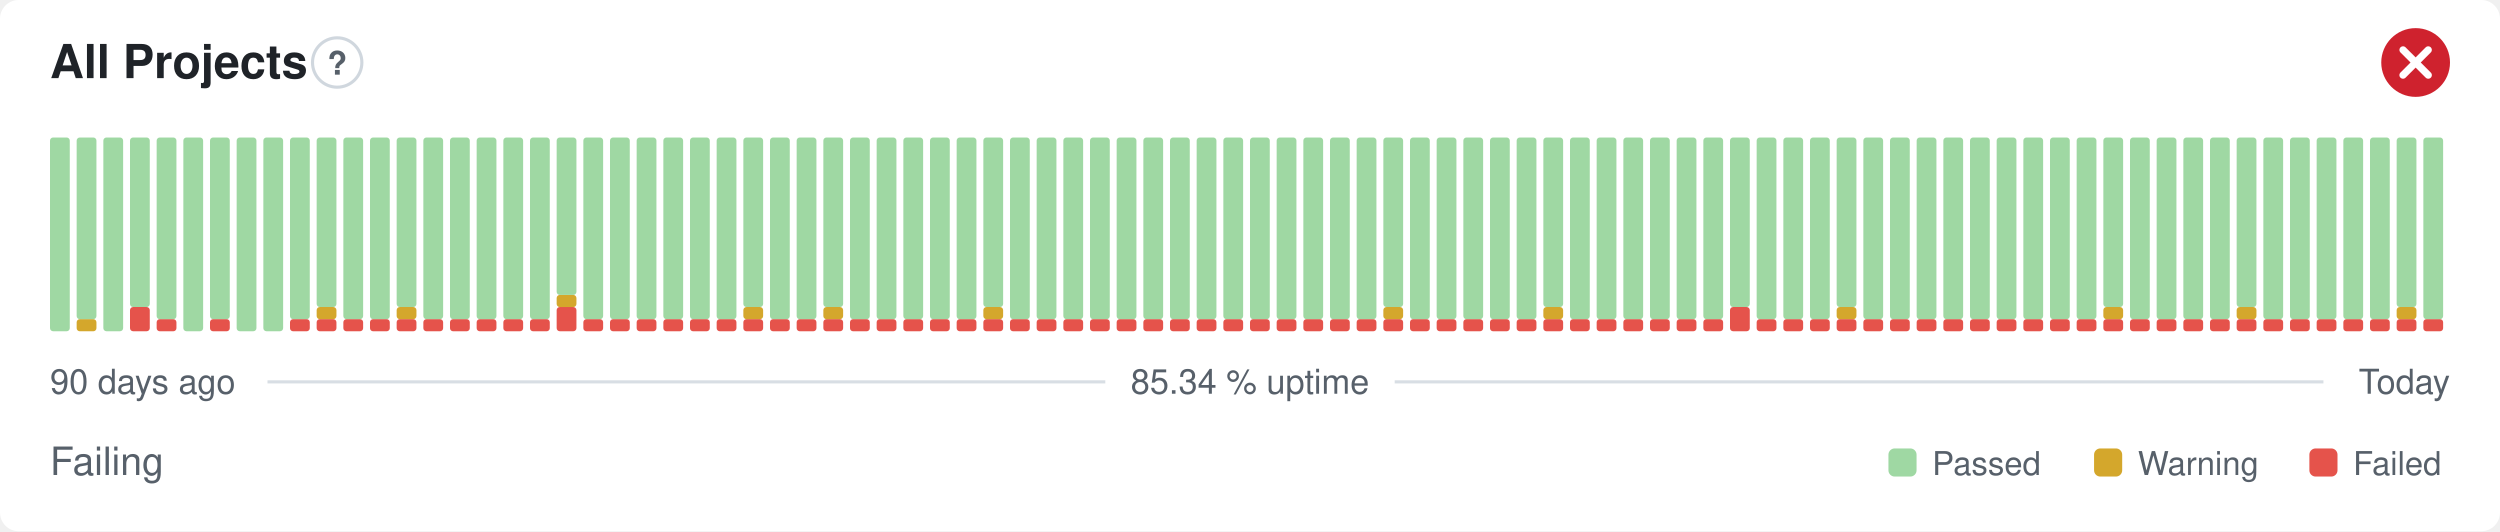
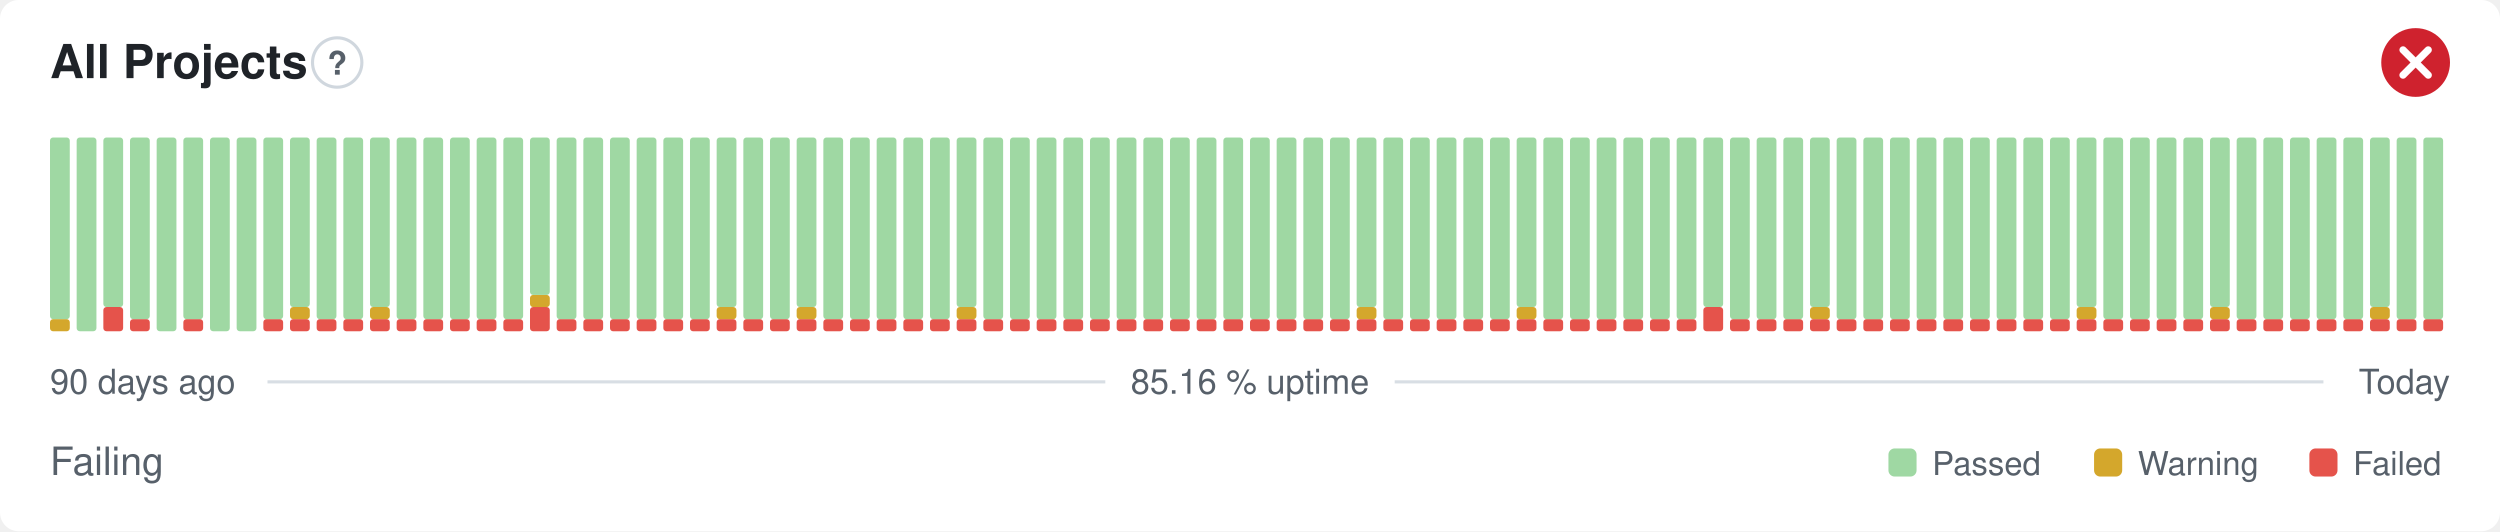
- <svg xmlns="http://www.w3.org/2000/svg" width="800" height="170" viewBox="0 0 800 170" role="img" aria-label="All Projects: Failing, 85.34 % uptime over the last 90 days" font-family="-apple-system,BlinkMacSystemFont,'Segoe UI',Helvetica,Arial,sans-serif">
+ <svg xmlns="http://www.w3.org/2000/svg" width="800" height="170" viewBox="0 0 800 170" role="img" aria-label="All Projects: Failing, 85.16 % uptime over the last 90 days" font-family="-apple-system,BlinkMacSystemFont,'Segoe UI',Helvetica,Arial,sans-serif">
  <style>
    @media (prefers-color-scheme: dark) {
      .bg { fill: #0d1117 }
      .title { fill: #e6edf3 }
      .muted { fill: #8b949e }
      .hint { stroke: #30363d }
      .rule { stroke: #30363d }
      .nodata { fill: #21262d }
    }
  </style>
  <rect class="bg" width="800" height="170" rx="6" fill="#ffffff" />
  <text class="title" x="16" y="25" font-size="15" font-weight="600" fill="#1f2328">All Projects</text>
  <circle class="hint" cx="107.9" cy="20" r="7.9" fill="none" stroke="#d0d7de" stroke-width="1" />
  <text class="muted" x="107.9" y="23.9" text-anchor="middle" font-size="10.4" font-weight="700" fill="#57606a">?</text>
  <circle cx="773" cy="20" r="11" fill="#cf222e" />
  <path d="M768.97 15.97l8.07 8.07M777.03 15.97l-8.07 8.07" fill="none" stroke="#fff" stroke-width="2.31" stroke-linecap="round" stroke-linejoin="round" />
-   <rect x="16.00" y="44.00" width="6.33" height="62.00" rx="1" fill="#9fd8a3" />
-   <rect x="24.53" y="102.13" width="6.33" height="3.88" rx="1" fill="#d4a72c" />
-   <rect x="24.53" y="44.00" width="6.33" height="58.13" rx="1" fill="#9fd8a3" />
-   <rect x="33.07" y="44.00" width="6.33" height="62.00" rx="1" fill="#9fd8a3" />
-   <rect x="41.60" y="98.25" width="6.33" height="7.75" rx="1" fill="#e5534b" />
-   <rect x="41.60" y="44.00" width="6.33" height="54.25" rx="1" fill="#9fd8a3" />
-   <rect x="50.13" y="102.13" width="6.33" height="3.88" rx="1" fill="#e5534b" />
-   <rect x="50.13" y="44.00" width="6.33" height="58.13" rx="1" fill="#9fd8a3" />
-   <rect x="58.67" y="44.00" width="6.33" height="62.00" rx="1" fill="#9fd8a3" />
-   <rect x="67.20" y="102.13" width="6.33" height="3.88" rx="1" fill="#e5534b" />
-   <rect x="67.20" y="44.00" width="6.33" height="58.13" rx="1" fill="#9fd8a3" />
+   <rect x="16.00" y="102.13" width="6.33" height="3.88" rx="1" fill="#d4a72c" />
+   <rect x="16.00" y="44.00" width="6.33" height="58.13" rx="1" fill="#9fd8a3" />
+   <rect x="24.53" y="44.00" width="6.33" height="62.00" rx="1" fill="#9fd8a3" />
+   <rect x="33.07" y="98.25" width="6.33" height="7.75" rx="1" fill="#e5534b" />
+   <rect x="33.07" y="44.00" width="6.33" height="54.25" rx="1" fill="#9fd8a3" />
+   <rect x="41.60" y="102.13" width="6.33" height="3.88" rx="1" fill="#e5534b" />
+   <rect x="41.60" y="44.00" width="6.33" height="58.13" rx="1" fill="#9fd8a3" />
+   <rect x="50.13" y="44.00" width="6.33" height="62.00" rx="1" fill="#9fd8a3" />
+   <rect x="58.67" y="102.13" width="6.33" height="3.88" rx="1" fill="#e5534b" />
+   <rect x="58.67" y="44.00" width="6.33" height="58.13" rx="1" fill="#9fd8a3" />
+   <rect x="67.20" y="44.00" width="6.33" height="62.00" rx="1" fill="#9fd8a3" />
  <rect x="75.73" y="44.00" width="6.33" height="62.00" rx="1" fill="#9fd8a3" />
-   <rect x="84.27" y="44.00" width="6.33" height="62.00" rx="1" fill="#9fd8a3" />
+   <rect x="84.27" y="102.13" width="6.33" height="3.88" rx="1" fill="#e5534b" />
+   <rect x="84.27" y="44.00" width="6.33" height="58.13" rx="1" fill="#9fd8a3" />
  <rect x="92.80" y="102.13" width="6.33" height="3.88" rx="1" fill="#e5534b" />
-   <rect x="92.80" y="44.00" width="6.33" height="58.13" rx="1" fill="#9fd8a3" />
+   <rect x="92.80" y="98.25" width="6.33" height="3.88" rx="1" fill="#d4a72c" />
+   <rect x="92.80" y="44.00" width="6.33" height="54.25" rx="1" fill="#9fd8a3" />
  <rect x="101.33" y="102.13" width="6.33" height="3.88" rx="1" fill="#e5534b" />
-   <rect x="101.33" y="98.25" width="6.33" height="3.88" rx="1" fill="#d4a72c" />
-   <rect x="101.33" y="44.00" width="6.33" height="54.25" rx="1" fill="#9fd8a3" />
+   <rect x="101.33" y="44.00" width="6.33" height="58.13" rx="1" fill="#9fd8a3" />
  <rect x="109.87" y="102.13" width="6.33" height="3.88" rx="1" fill="#e5534b" />
  <rect x="109.87" y="44.00" width="6.33" height="58.13" rx="1" fill="#9fd8a3" />
  <rect x="118.40" y="102.13" width="6.33" height="3.88" rx="1" fill="#e5534b" />
-   <rect x="118.40" y="44.00" width="6.33" height="58.13" rx="1" fill="#9fd8a3" />
+   <rect x="118.40" y="98.25" width="6.33" height="3.88" rx="1" fill="#d4a72c" />
+   <rect x="118.40" y="44.00" width="6.33" height="54.25" rx="1" fill="#9fd8a3" />
  <rect x="126.93" y="102.13" width="6.33" height="3.88" rx="1" fill="#e5534b" />
-   <rect x="126.93" y="98.25" width="6.33" height="3.88" rx="1" fill="#d4a72c" />
-   <rect x="126.93" y="44.00" width="6.33" height="54.25" rx="1" fill="#9fd8a3" />
+   <rect x="126.93" y="44.00" width="6.33" height="58.13" rx="1" fill="#9fd8a3" />
  <rect x="135.47" y="102.13" width="6.33" height="3.88" rx="1" fill="#e5534b" />
  <rect x="135.47" y="44.00" width="6.33" height="58.13" rx="1" fill="#9fd8a3" />
  <rect x="144.00" y="102.13" width="6.33" height="3.88" rx="1" fill="#e5534b" />
  <rect x="144.00" y="44.00" width="6.33" height="58.13" rx="1" fill="#9fd8a3" />
  <rect x="152.53" y="102.13" width="6.33" height="3.88" rx="1" fill="#e5534b" />
  <rect x="152.53" y="44.00" width="6.33" height="58.13" rx="1" fill="#9fd8a3" />
  <rect x="161.07" y="102.13" width="6.33" height="3.88" rx="1" fill="#e5534b" />
  <rect x="161.07" y="44.00" width="6.33" height="58.13" rx="1" fill="#9fd8a3" />
-   <rect x="169.60" y="102.13" width="6.33" height="3.88" rx="1" fill="#e5534b" />
-   <rect x="169.60" y="44.00" width="6.33" height="58.13" rx="1" fill="#9fd8a3" />
-   <rect x="178.13" y="98.25" width="6.33" height="7.75" rx="1" fill="#e5534b" />
-   <rect x="178.13" y="94.38" width="6.33" height="3.88" rx="1" fill="#d4a72c" />
-   <rect x="178.13" y="44.00" width="6.33" height="50.38" rx="1" fill="#9fd8a3" />
+   <rect x="169.60" y="98.25" width="6.33" height="7.75" rx="1" fill="#e5534b" />
+   <rect x="169.60" y="94.38" width="6.33" height="3.88" rx="1" fill="#d4a72c" />
+   <rect x="169.60" y="44.00" width="6.33" height="50.38" rx="1" fill="#9fd8a3" />
+   <rect x="178.13" y="102.13" width="6.33" height="3.88" rx="1" fill="#e5534b" />
+   <rect x="178.13" y="44.00" width="6.33" height="58.13" rx="1" fill="#9fd8a3" />
  <rect x="186.67" y="102.13" width="6.33" height="3.88" rx="1" fill="#e5534b" />
  <rect x="186.67" y="44.00" width="6.33" height="58.13" rx="1" fill="#9fd8a3" />
  <rect x="195.20" y="102.13" width="6.33" height="3.88" rx="1" fill="#e5534b" />
  <rect x="195.20" y="44.00" width="6.33" height="58.13" rx="1" fill="#9fd8a3" />
  <rect x="203.73" y="102.13" width="6.33" height="3.88" rx="1" fill="#e5534b" />
  <rect x="203.73" y="44.00" width="6.33" height="58.13" rx="1" fill="#9fd8a3" />
  <rect x="212.27" y="102.13" width="6.33" height="3.88" rx="1" fill="#e5534b" />
  <rect x="212.27" y="44.00" width="6.33" height="58.13" rx="1" fill="#9fd8a3" />
  <rect x="220.80" y="102.13" width="6.33" height="3.88" rx="1" fill="#e5534b" />
  <rect x="220.80" y="44.00" width="6.33" height="58.13" rx="1" fill="#9fd8a3" />
  <rect x="229.33" y="102.13" width="6.33" height="3.88" rx="1" fill="#e5534b" />
-   <rect x="229.33" y="44.00" width="6.33" height="58.13" rx="1" fill="#9fd8a3" />
+   <rect x="229.33" y="98.25" width="6.33" height="3.88" rx="1" fill="#d4a72c" />
+   <rect x="229.33" y="44.00" width="6.33" height="54.25" rx="1" fill="#9fd8a3" />
  <rect x="237.87" y="102.13" width="6.33" height="3.88" rx="1" fill="#e5534b" />
-   <rect x="237.87" y="98.25" width="6.33" height="3.88" rx="1" fill="#d4a72c" />
-   <rect x="237.87" y="44.00" width="6.33" height="54.25" rx="1" fill="#9fd8a3" />
+   <rect x="237.87" y="44.00" width="6.33" height="58.13" rx="1" fill="#9fd8a3" />
  <rect x="246.40" y="102.13" width="6.33" height="3.88" rx="1" fill="#e5534b" />
  <rect x="246.40" y="44.00" width="6.33" height="58.13" rx="1" fill="#9fd8a3" />
  <rect x="254.93" y="102.13" width="6.33" height="3.88" rx="1" fill="#e5534b" />
-   <rect x="254.93" y="44.00" width="6.33" height="58.13" rx="1" fill="#9fd8a3" />
+   <rect x="254.93" y="98.25" width="6.33" height="3.88" rx="1" fill="#d4a72c" />
+   <rect x="254.93" y="44.00" width="6.33" height="54.25" rx="1" fill="#9fd8a3" />
  <rect x="263.47" y="102.13" width="6.33" height="3.88" rx="1" fill="#e5534b" />
-   <rect x="263.47" y="98.25" width="6.33" height="3.88" rx="1" fill="#d4a72c" />
-   <rect x="263.47" y="44.00" width="6.33" height="54.25" rx="1" fill="#9fd8a3" />
+   <rect x="263.47" y="44.00" width="6.33" height="58.13" rx="1" fill="#9fd8a3" />
  <rect x="272.00" y="102.13" width="6.33" height="3.88" rx="1" fill="#e5534b" />
  <rect x="272.00" y="44.00" width="6.33" height="58.13" rx="1" fill="#9fd8a3" />
  <rect x="280.53" y="102.13" width="6.33" height="3.88" rx="1" fill="#e5534b" />
  <rect x="280.53" y="44.00" width="6.33" height="58.13" rx="1" fill="#9fd8a3" />
  <rect x="289.07" y="102.13" width="6.33" height="3.88" rx="1" fill="#e5534b" />
  <rect x="289.07" y="44.00" width="6.33" height="58.13" rx="1" fill="#9fd8a3" />
  <rect x="297.60" y="102.13" width="6.33" height="3.88" rx="1" fill="#e5534b" />
  <rect x="297.60" y="44.00" width="6.33" height="58.13" rx="1" fill="#9fd8a3" />
  <rect x="306.13" y="102.13" width="6.33" height="3.88" rx="1" fill="#e5534b" />
-   <rect x="306.13" y="44.00" width="6.33" height="58.13" rx="1" fill="#9fd8a3" />
+   <rect x="306.13" y="98.25" width="6.33" height="3.88" rx="1" fill="#d4a72c" />
+   <rect x="306.13" y="44.00" width="6.33" height="54.25" rx="1" fill="#9fd8a3" />
  <rect x="314.67" y="102.13" width="6.33" height="3.88" rx="1" fill="#e5534b" />
-   <rect x="314.67" y="98.25" width="6.33" height="3.88" rx="1" fill="#d4a72c" />
-   <rect x="314.67" y="44.00" width="6.33" height="54.25" rx="1" fill="#9fd8a3" />
+   <rect x="314.67" y="44.00" width="6.33" height="58.13" rx="1" fill="#9fd8a3" />
  <rect x="323.20" y="102.13" width="6.33" height="3.88" rx="1" fill="#e5534b" />
  <rect x="323.20" y="44.00" width="6.33" height="58.13" rx="1" fill="#9fd8a3" />
  <rect x="331.73" y="102.13" width="6.33" height="3.88" rx="1" fill="#e5534b" />
  <rect x="331.73" y="44.00" width="6.33" height="58.13" rx="1" fill="#9fd8a3" />
  <rect x="340.27" y="102.13" width="6.33" height="3.88" rx="1" fill="#e5534b" />
  <rect x="340.27" y="44.00" width="6.33" height="58.13" rx="1" fill="#9fd8a3" />
  <rect x="348.80" y="102.13" width="6.33" height="3.88" rx="1" fill="#e5534b" />
  <rect x="348.80" y="44.00" width="6.33" height="58.13" rx="1" fill="#9fd8a3" />
  <rect x="357.33" y="102.13" width="6.33" height="3.88" rx="1" fill="#e5534b" />
  <rect x="357.33" y="44.00" width="6.33" height="58.13" rx="1" fill="#9fd8a3" />
  <rect x="365.87" y="102.13" width="6.33" height="3.88" rx="1" fill="#e5534b" />
  <rect x="365.87" y="44.00" width="6.33" height="58.13" rx="1" fill="#9fd8a3" />
  <rect x="374.40" y="102.13" width="6.33" height="3.88" rx="1" fill="#e5534b" />
  <rect x="374.40" y="44.00" width="6.33" height="58.13" rx="1" fill="#9fd8a3" />
  <rect x="382.93" y="102.13" width="6.33" height="3.88" rx="1" fill="#e5534b" />
  <rect x="382.93" y="44.00" width="6.33" height="58.13" rx="1" fill="#9fd8a3" />
  <rect x="391.47" y="102.13" width="6.33" height="3.88" rx="1" fill="#e5534b" />
  <rect x="391.47" y="44.00" width="6.33" height="58.13" rx="1" fill="#9fd8a3" />
  <rect x="400.00" y="102.13" width="6.33" height="3.88" rx="1" fill="#e5534b" />
  <rect x="400.00" y="44.00" width="6.33" height="58.13" rx="1" fill="#9fd8a3" />
  <rect x="408.53" y="102.13" width="6.33" height="3.88" rx="1" fill="#e5534b" />
  <rect x="408.53" y="44.00" width="6.33" height="58.13" rx="1" fill="#9fd8a3" />
  <rect x="417.07" y="102.13" width="6.33" height="3.88" rx="1" fill="#e5534b" />
  <rect x="417.07" y="44.00" width="6.33" height="58.13" rx="1" fill="#9fd8a3" />
  <rect x="425.60" y="102.13" width="6.33" height="3.88" rx="1" fill="#e5534b" />
  <rect x="425.60" y="44.00" width="6.33" height="58.13" rx="1" fill="#9fd8a3" />
  <rect x="434.13" y="102.13" width="6.33" height="3.88" rx="1" fill="#e5534b" />
-   <rect x="434.13" y="44.00" width="6.33" height="58.13" rx="1" fill="#9fd8a3" />
+   <rect x="434.13" y="98.25" width="6.33" height="3.88" rx="1" fill="#d4a72c" />
+   <rect x="434.13" y="44.00" width="6.33" height="54.25" rx="1" fill="#9fd8a3" />
  <rect x="442.67" y="102.13" width="6.33" height="3.88" rx="1" fill="#e5534b" />
-   <rect x="442.67" y="98.25" width="6.33" height="3.88" rx="1" fill="#d4a72c" />
-   <rect x="442.67" y="44.00" width="6.33" height="54.25" rx="1" fill="#9fd8a3" />
+   <rect x="442.67" y="44.00" width="6.33" height="58.13" rx="1" fill="#9fd8a3" />
  <rect x="451.20" y="102.13" width="6.33" height="3.88" rx="1" fill="#e5534b" />
  <rect x="451.20" y="44.00" width="6.33" height="58.13" rx="1" fill="#9fd8a3" />
  <rect x="459.73" y="102.13" width="6.33" height="3.88" rx="1" fill="#e5534b" />
  <rect x="459.73" y="44.00" width="6.33" height="58.13" rx="1" fill="#9fd8a3" />
  <rect x="468.27" y="102.13" width="6.33" height="3.88" rx="1" fill="#e5534b" />
  <rect x="468.27" y="44.00" width="6.33" height="58.13" rx="1" fill="#9fd8a3" />
  <rect x="476.80" y="102.13" width="6.33" height="3.88" rx="1" fill="#e5534b" />
  <rect x="476.80" y="44.00" width="6.33" height="58.13" rx="1" fill="#9fd8a3" />
  <rect x="485.33" y="102.13" width="6.33" height="3.88" rx="1" fill="#e5534b" />
-   <rect x="485.33" y="44.00" width="6.33" height="58.13" rx="1" fill="#9fd8a3" />
+   <rect x="485.33" y="98.25" width="6.33" height="3.88" rx="1" fill="#d4a72c" />
+   <rect x="485.33" y="44.00" width="6.33" height="54.25" rx="1" fill="#9fd8a3" />
  <rect x="493.87" y="102.13" width="6.33" height="3.88" rx="1" fill="#e5534b" />
-   <rect x="493.87" y="98.25" width="6.33" height="3.88" rx="1" fill="#d4a72c" />
-   <rect x="493.87" y="44.00" width="6.33" height="54.25" rx="1" fill="#9fd8a3" />
+   <rect x="493.87" y="44.00" width="6.33" height="58.13" rx="1" fill="#9fd8a3" />
  <rect x="502.40" y="102.13" width="6.33" height="3.88" rx="1" fill="#e5534b" />
  <rect x="502.40" y="44.00" width="6.33" height="58.13" rx="1" fill="#9fd8a3" />
  <rect x="510.93" y="102.13" width="6.33" height="3.88" rx="1" fill="#e5534b" />
  <rect x="510.93" y="44.00" width="6.33" height="58.13" rx="1" fill="#9fd8a3" />
  <rect x="519.47" y="102.13" width="6.33" height="3.88" rx="1" fill="#e5534b" />
  <rect x="519.47" y="44.00" width="6.33" height="58.13" rx="1" fill="#9fd8a3" />
  <rect x="528.00" y="102.13" width="6.33" height="3.88" rx="1" fill="#e5534b" />
  <rect x="528.00" y="44.00" width="6.33" height="58.13" rx="1" fill="#9fd8a3" />
  <rect x="536.53" y="102.13" width="6.33" height="3.88" rx="1" fill="#e5534b" />
  <rect x="536.53" y="44.00" width="6.33" height="58.13" rx="1" fill="#9fd8a3" />
-   <rect x="545.07" y="102.13" width="6.33" height="3.88" rx="1" fill="#e5534b" />
-   <rect x="545.07" y="44.00" width="6.33" height="58.13" rx="1" fill="#9fd8a3" />
-   <rect x="553.60" y="98.25" width="6.33" height="7.75" rx="1" fill="#e5534b" />
-   <rect x="553.60" y="44.00" width="6.33" height="54.25" rx="1" fill="#9fd8a3" />
+   <rect x="545.07" y="98.25" width="6.33" height="7.75" rx="1" fill="#e5534b" />
+   <rect x="545.07" y="44.00" width="6.33" height="54.25" rx="1" fill="#9fd8a3" />
+   <rect x="553.60" y="102.13" width="6.33" height="3.88" rx="1" fill="#e5534b" />
+   <rect x="553.60" y="44.00" width="6.33" height="58.13" rx="1" fill="#9fd8a3" />
  <rect x="562.13" y="102.13" width="6.33" height="3.88" rx="1" fill="#e5534b" />
  <rect x="562.13" y="44.00" width="6.33" height="58.13" rx="1" fill="#9fd8a3" />
  <rect x="570.67" y="102.13" width="6.33" height="3.88" rx="1" fill="#e5534b" />
  <rect x="570.67" y="44.00" width="6.33" height="58.13" rx="1" fill="#9fd8a3" />
  <rect x="579.20" y="102.13" width="6.33" height="3.88" rx="1" fill="#e5534b" />
-   <rect x="579.20" y="44.00" width="6.33" height="58.13" rx="1" fill="#9fd8a3" />
+   <rect x="579.20" y="98.25" width="6.33" height="3.88" rx="1" fill="#d4a72c" />
+   <rect x="579.20" y="44.00" width="6.33" height="54.25" rx="1" fill="#9fd8a3" />
  <rect x="587.73" y="102.13" width="6.33" height="3.88" rx="1" fill="#e5534b" />
-   <rect x="587.73" y="98.25" width="6.33" height="3.88" rx="1" fill="#d4a72c" />
-   <rect x="587.73" y="44.00" width="6.33" height="54.25" rx="1" fill="#9fd8a3" />
+   <rect x="587.73" y="44.00" width="6.33" height="58.13" rx="1" fill="#9fd8a3" />
  <rect x="596.27" y="102.13" width="6.33" height="3.88" rx="1" fill="#e5534b" />
  <rect x="596.27" y="44.00" width="6.33" height="58.13" rx="1" fill="#9fd8a3" />
  <rect x="604.80" y="102.13" width="6.33" height="3.88" rx="1" fill="#e5534b" />
  <rect x="604.80" y="44.00" width="6.33" height="58.13" rx="1" fill="#9fd8a3" />
  <rect x="613.33" y="102.13" width="6.33" height="3.88" rx="1" fill="#e5534b" />
  <rect x="613.33" y="44.00" width="6.33" height="58.13" rx="1" fill="#9fd8a3" />
  <rect x="621.87" y="102.13" width="6.33" height="3.88" rx="1" fill="#e5534b" />
  <rect x="621.87" y="44.00" width="6.33" height="58.13" rx="1" fill="#9fd8a3" />
  <rect x="630.40" y="102.13" width="6.33" height="3.88" rx="1" fill="#e5534b" />
  <rect x="630.40" y="44.00" width="6.33" height="58.13" rx="1" fill="#9fd8a3" />
  <rect x="638.93" y="102.13" width="6.33" height="3.88" rx="1" fill="#e5534b" />
  <rect x="638.93" y="44.00" width="6.33" height="58.13" rx="1" fill="#9fd8a3" />
  <rect x="647.47" y="102.13" width="6.33" height="3.88" rx="1" fill="#e5534b" />
  <rect x="647.47" y="44.00" width="6.33" height="58.13" rx="1" fill="#9fd8a3" />
  <rect x="656.00" y="102.13" width="6.33" height="3.88" rx="1" fill="#e5534b" />
  <rect x="656.00" y="44.00" width="6.33" height="58.13" rx="1" fill="#9fd8a3" />
  <rect x="664.53" y="102.13" width="6.33" height="3.88" rx="1" fill="#e5534b" />
-   <rect x="664.53" y="44.00" width="6.33" height="58.13" rx="1" fill="#9fd8a3" />
+   <rect x="664.53" y="98.25" width="6.33" height="3.88" rx="1" fill="#d4a72c" />
+   <rect x="664.53" y="44.00" width="6.33" height="54.25" rx="1" fill="#9fd8a3" />
  <rect x="673.07" y="102.13" width="6.33" height="3.88" rx="1" fill="#e5534b" />
-   <rect x="673.07" y="98.25" width="6.33" height="3.88" rx="1" fill="#d4a72c" />
-   <rect x="673.07" y="44.00" width="6.33" height="54.25" rx="1" fill="#9fd8a3" />
+   <rect x="673.07" y="44.00" width="6.33" height="58.13" rx="1" fill="#9fd8a3" />
  <rect x="681.60" y="102.13" width="6.33" height="3.88" rx="1" fill="#e5534b" />
  <rect x="681.60" y="44.00" width="6.33" height="58.13" rx="1" fill="#9fd8a3" />
  <rect x="690.13" y="102.13" width="6.33" height="3.88" rx="1" fill="#e5534b" />
  <rect x="690.13" y="44.00" width="6.33" height="58.13" rx="1" fill="#9fd8a3" />
  <rect x="698.67" y="102.13" width="6.33" height="3.88" rx="1" fill="#e5534b" />
  <rect x="698.67" y="44.00" width="6.33" height="58.13" rx="1" fill="#9fd8a3" />
  <rect x="707.20" y="102.13" width="6.33" height="3.88" rx="1" fill="#e5534b" />
-   <rect x="707.20" y="44.00" width="6.33" height="58.13" rx="1" fill="#9fd8a3" />
+   <rect x="707.20" y="98.25" width="6.33" height="3.88" rx="1" fill="#d4a72c" />
+   <rect x="707.20" y="44.00" width="6.33" height="54.25" rx="1" fill="#9fd8a3" />
  <rect x="715.73" y="102.13" width="6.33" height="3.88" rx="1" fill="#e5534b" />
-   <rect x="715.73" y="98.25" width="6.33" height="3.88" rx="1" fill="#d4a72c" />
-   <rect x="715.73" y="44.00" width="6.33" height="54.25" rx="1" fill="#9fd8a3" />
+   <rect x="715.73" y="44.00" width="6.33" height="58.13" rx="1" fill="#9fd8a3" />
  <rect x="724.27" y="102.13" width="6.33" height="3.88" rx="1" fill="#e5534b" />
  <rect x="724.27" y="44.00" width="6.33" height="58.13" rx="1" fill="#9fd8a3" />
  <rect x="732.80" y="102.13" width="6.33" height="3.88" rx="1" fill="#e5534b" />
  <rect x="732.80" y="44.00" width="6.33" height="58.13" rx="1" fill="#9fd8a3" />
  <rect x="741.33" y="102.13" width="6.33" height="3.88" rx="1" fill="#e5534b" />
  <rect x="741.33" y="44.00" width="6.33" height="58.13" rx="1" fill="#9fd8a3" />
  <rect x="749.87" y="102.13" width="6.33" height="3.88" rx="1" fill="#e5534b" />
  <rect x="749.87" y="44.00" width="6.33" height="58.13" rx="1" fill="#9fd8a3" />
  <rect x="758.40" y="102.13" width="6.33" height="3.88" rx="1" fill="#e5534b" />
-   <rect x="758.40" y="44.00" width="6.33" height="58.13" rx="1" fill="#9fd8a3" />
+   <rect x="758.40" y="98.25" width="6.33" height="3.88" rx="1" fill="#d4a72c" />
+   <rect x="758.40" y="44.00" width="6.33" height="54.25" rx="1" fill="#9fd8a3" />
  <rect x="766.93" y="102.13" width="6.33" height="3.88" rx="1" fill="#e5534b" />
-   <rect x="766.93" y="98.25" width="6.33" height="3.88" rx="1" fill="#d4a72c" />
-   <rect x="766.93" y="44.00" width="6.33" height="54.25" rx="1" fill="#9fd8a3" />
+   <rect x="766.93" y="44.00" width="6.33" height="58.13" rx="1" fill="#9fd8a3" />
  <rect x="775.47" y="102.13" width="6.33" height="3.88" rx="1" fill="#e5534b" />
  <rect x="775.47" y="44.00" width="6.33" height="58.13" rx="1" fill="#9fd8a3" />
  <text class="muted" x="16" y="126" font-size="11" fill="#57606a">90 days ago</text>
-   <text class="muted" x="400" y="126" text-anchor="middle" font-size="11" fill="#57606a">85.34 % uptime</text>
+   <text class="muted" x="400" y="126" text-anchor="middle" font-size="11" fill="#57606a">85.16 % uptime</text>
  <text class="muted" x="784" y="126" text-anchor="end" font-size="11" fill="#57606a">Today</text>
  <line class="rule" x1="85.6" y1="122.2" x2="353.7" y2="122.2" stroke="#d8dee4" stroke-width="1" />
  <line class="rule" x1="446.3" y1="122.2" x2="743.5" y2="122.2" stroke="#d8dee4" stroke-width="1" />
  <text class="muted" x="16" y="152" font-size="12.5" fill="#57606a">Failing</text>
  <rect x="604.3" y="143.5" width="9.0" height="9.0" rx="2" fill="#9fd8a3" />
  <text class="muted" x="618.3" y="152" font-size="10.5" fill="#57606a">Passed</text>
  <rect x="670.1" y="143.5" width="9.0" height="9.0" rx="2" fill="#d4a72c" />
  <text class="muted" x="684.1" y="152" font-size="10.5" fill="#57606a">Warning</text>
  <rect x="739.0" y="143.5" width="9.0" height="9.0" rx="2" fill="#e5534b" />
  <text class="muted" x="753.0" y="152" font-size="10.5" fill="#57606a">Failed</text>
</svg>
